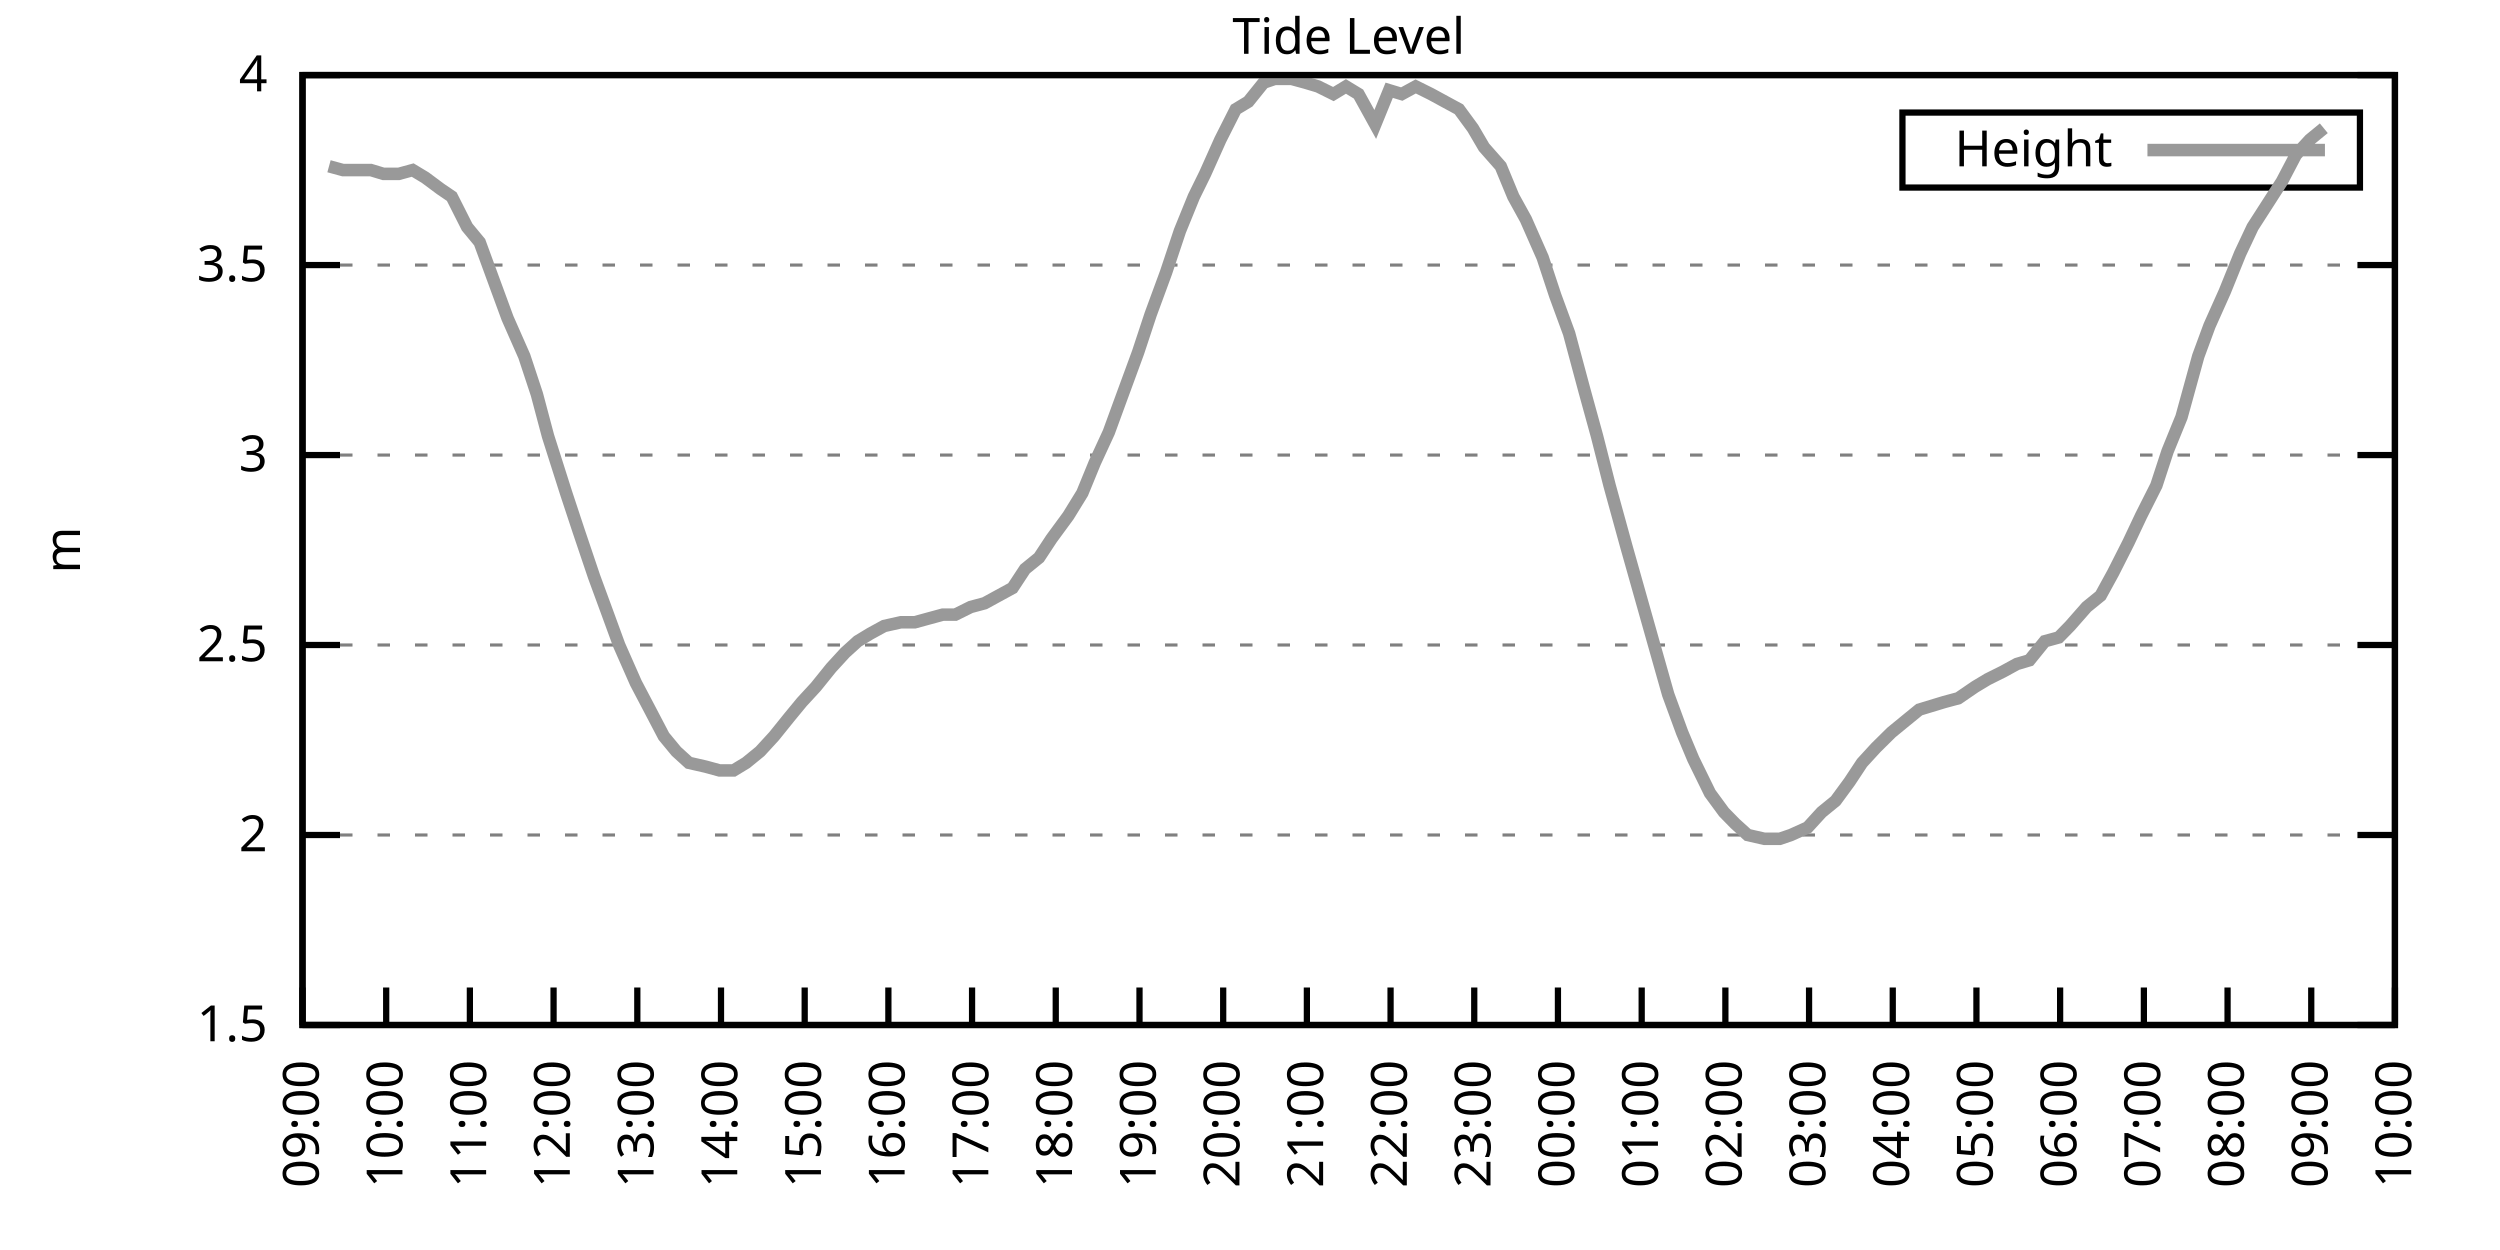
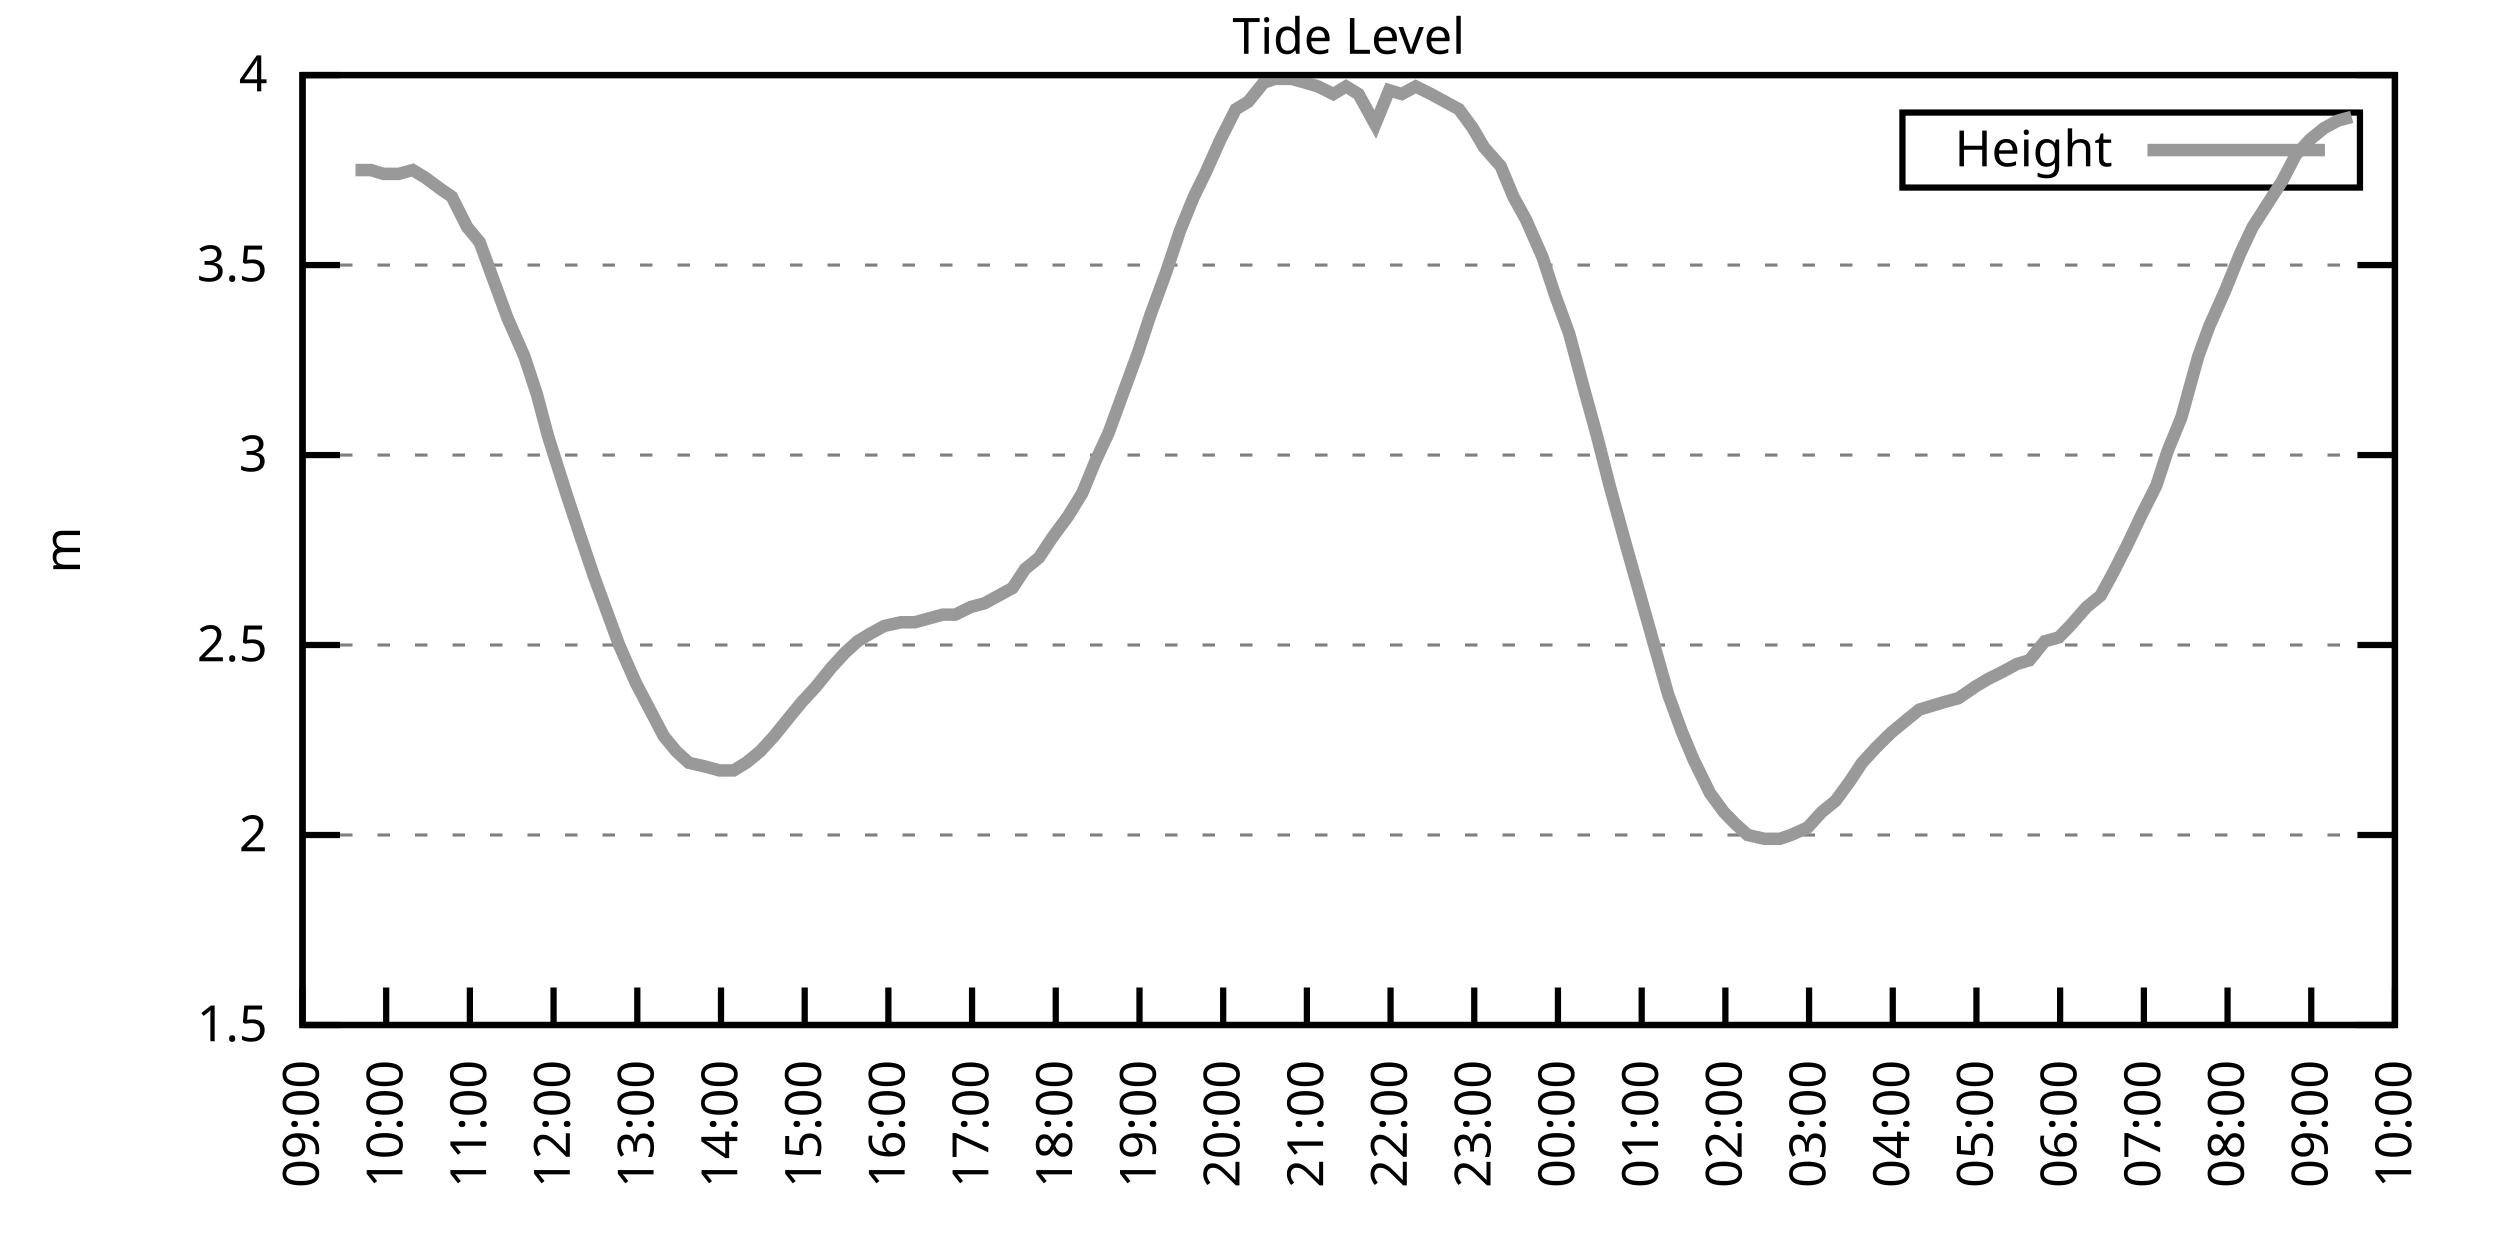
<svg xmlns="http://www.w3.org/2000/svg" xmlns:xlink="http://www.w3.org/1999/xlink" width="400" height="200" viewBox="0 0 400 200">
  <g id="gnuplot_canvas">
    <rect x="0" y="0" width="400" height="200" fill="none" />
    <defs>
      <circle id="gpDot" r="0.5" stroke-width="0.5" stroke="currentColor" />
      <path id="gpPt0" stroke-width="0.333" stroke="currentColor" d="M-1,0 h2 M0,-1 v2" />
      <path id="gpPt1" stroke-width="0.333" stroke="currentColor" d="M-1,-1 L1,1 M1,-1 L-1,1" />
      <path id="gpPt2" stroke-width="0.333" stroke="currentColor" d="M-1,0 L1,0 M0,-1 L0,1 M-1,-1 L1,1 M-1,1 L1,-1" />
      <rect id="gpPt3" stroke-width="0.333" stroke="currentColor" x="-1" y="-1" width="2" height="2" />
      <rect id="gpPt4" stroke-width="0.333" stroke="currentColor" fill="currentColor" x="-1" y="-1" width="2" height="2" />
      <circle id="gpPt5" stroke-width="0.333" stroke="currentColor" cx="0" cy="0" r="1" />
      <use xlink:href="#gpPt5" id="gpPt6" fill="currentColor" stroke="none" />
      <path id="gpPt7" stroke-width="0.333" stroke="currentColor" d="M0,-1.33 L-1.33,0.67 L1.33,0.67 z" />
      <use xlink:href="#gpPt7" id="gpPt8" fill="currentColor" stroke="none" />
      <use xlink:href="#gpPt7" id="gpPt9" stroke="currentColor" transform="rotate(180)" />
      <use xlink:href="#gpPt9" id="gpPt10" fill="currentColor" stroke="none" />
      <use xlink:href="#gpPt3" id="gpPt11" stroke="currentColor" transform="rotate(45)" />
      <use xlink:href="#gpPt11" id="gpPt12" fill="currentColor" stroke="none" />
      <path id="gpPt13" stroke-width="0.333" stroke="currentColor" d="M0,1.330 L1.265,0.411 L0.782,-1.067 L-0.782,-1.076 L-1.265,0.411 z" />
      <use xlink:href="#gpPt13" id="gpPt14" fill="currentColor" stroke="none" />
      <filter id="textbox" filterUnits="objectBoundingBox" x="0" y="0" height="1" width="1">
        <feFlood flood-color="white" flood-opacity="1" result="bgnd" />
        <feComposite in="SourceGraphic" in2="bgnd" operator="atop" />
      </filter>
      <filter id="greybox" filterUnits="objectBoundingBox" x="0" y="0" height="1" width="1">
        <feFlood flood-color="lightgrey" flood-opacity="1" result="grey" />
        <feComposite in="SourceGraphic" in2="grey" operator="atop" />
      </filter>
    </defs>
    <g fill="none" color="white" stroke="currentColor" stroke-width="1.00" stroke-linecap="butt" stroke-linejoin="miter">
</g>
    <g fill="none" color="black" stroke="currentColor" stroke-width="1.00" stroke-linecap="butt" stroke-linejoin="miter">
      <g stroke="none" shape-rendering="crispEdges">
        <polygon fill="rgb(255, 255, 255)" points="48.40,164.00 383.18,164.00 383.18,12.02 48.40,12.02 " />
      </g>
    </g>
    <g fill="none" color="black" stroke="currentColor" stroke-width="1.00" stroke-linecap="butt" stroke-linejoin="miter">
</g>
    <g fill="none" color="black" stroke="black" stroke-width="0.50" stroke-linecap="butt" stroke-linejoin="miter">
</g>
    <g fill="none" color="gray" stroke="currentColor" stroke-width="0.50" stroke-linecap="butt" stroke-linejoin="miter">
      <path stroke="gray" stroke-dasharray="2,4" class="gridline" d="M48.40,164.00 L383.19,164.00  " />
    </g>
    <g fill="none" color="gray" stroke="gray" stroke-width="1.00" stroke-linecap="butt" stroke-linejoin="miter">
</g>
    <g fill="none" color="black" stroke="currentColor" stroke-width="1.00" stroke-linecap="butt" stroke-linejoin="miter">
      <path stroke="black" d="M48.40,164.00 L54.40,164.00 M383.19,164.00 L377.19,164.00  " />
      <g transform="translate(42.80,166.60)" stroke="none" fill="black" font-family="Sans" font-size="8.00" text-anchor="end">
        <text>
          <tspan font-family="Sans"> 1.5</tspan>
        </text>
      </g>
    </g>
    <g fill="none" color="black" stroke="currentColor" stroke-width="1.00" stroke-linecap="butt" stroke-linejoin="miter">
</g>
    <g fill="none" color="black" stroke="black" stroke-width="0.50" stroke-linecap="butt" stroke-linejoin="miter">
</g>
    <g fill="none" color="gray" stroke="currentColor" stroke-width="0.50" stroke-linecap="butt" stroke-linejoin="miter">
      <path stroke="gray" stroke-dasharray="2,4" class="gridline" d="M48.40,133.60 L383.19,133.60  " />
    </g>
    <g fill="none" color="gray" stroke="gray" stroke-width="1.00" stroke-linecap="butt" stroke-linejoin="miter">
</g>
    <g fill="none" color="black" stroke="currentColor" stroke-width="1.00" stroke-linecap="butt" stroke-linejoin="miter">
      <path stroke="black" d="M48.40,133.60 L54.40,133.60 M383.19,133.60 L377.19,133.60  " />
      <g transform="translate(42.80,136.20)" stroke="none" fill="black" font-family="Sans" font-size="8.00" text-anchor="end">
        <text>
          <tspan font-family="Sans"> 2</tspan>
        </text>
      </g>
    </g>
    <g fill="none" color="black" stroke="currentColor" stroke-width="1.00" stroke-linecap="butt" stroke-linejoin="miter">
</g>
    <g fill="none" color="black" stroke="black" stroke-width="0.50" stroke-linecap="butt" stroke-linejoin="miter">
</g>
    <g fill="none" color="gray" stroke="currentColor" stroke-width="0.50" stroke-linecap="butt" stroke-linejoin="miter">
      <path stroke="gray" stroke-dasharray="2,4" class="gridline" d="M48.40,103.20 L383.19,103.20  " />
    </g>
    <g fill="none" color="gray" stroke="gray" stroke-width="1.00" stroke-linecap="butt" stroke-linejoin="miter">
</g>
    <g fill="none" color="black" stroke="currentColor" stroke-width="1.00" stroke-linecap="butt" stroke-linejoin="miter">
      <path stroke="black" d="M48.40,103.20 L54.40,103.20 M383.19,103.20 L377.19,103.20  " />
      <g transform="translate(42.80,105.80)" stroke="none" fill="black" font-family="Sans" font-size="8.00" text-anchor="end">
        <text>
          <tspan font-family="Sans"> 2.5</tspan>
        </text>
      </g>
    </g>
    <g fill="none" color="black" stroke="currentColor" stroke-width="1.00" stroke-linecap="butt" stroke-linejoin="miter">
</g>
    <g fill="none" color="black" stroke="black" stroke-width="0.50" stroke-linecap="butt" stroke-linejoin="miter">
</g>
    <g fill="none" color="gray" stroke="currentColor" stroke-width="0.50" stroke-linecap="butt" stroke-linejoin="miter">
      <path stroke="gray" stroke-dasharray="2,4" class="gridline" d="M48.40,72.81 L383.19,72.81  " />
    </g>
    <g fill="none" color="gray" stroke="gray" stroke-width="1.00" stroke-linecap="butt" stroke-linejoin="miter">
</g>
    <g fill="none" color="black" stroke="currentColor" stroke-width="1.00" stroke-linecap="butt" stroke-linejoin="miter">
      <path stroke="black" d="M48.40,72.81 L54.40,72.81 M383.19,72.81 L377.19,72.81  " />
      <g transform="translate(42.80,75.41)" stroke="none" fill="black" font-family="Sans" font-size="8.00" text-anchor="end">
        <text>
          <tspan font-family="Sans"> 3</tspan>
        </text>
      </g>
    </g>
    <g fill="none" color="black" stroke="currentColor" stroke-width="1.00" stroke-linecap="butt" stroke-linejoin="miter">
</g>
    <g fill="none" color="black" stroke="black" stroke-width="0.50" stroke-linecap="butt" stroke-linejoin="miter">
</g>
    <g fill="none" color="gray" stroke="currentColor" stroke-width="0.50" stroke-linecap="butt" stroke-linejoin="miter">
      <path stroke="gray" stroke-dasharray="2,4" class="gridline" d="M48.40,42.41 L383.19,42.41  " />
    </g>
    <g fill="none" color="gray" stroke="gray" stroke-width="1.00" stroke-linecap="butt" stroke-linejoin="miter">
</g>
    <g fill="none" color="black" stroke="currentColor" stroke-width="1.00" stroke-linecap="butt" stroke-linejoin="miter">
      <path stroke="black" d="M48.40,42.41 L54.40,42.41 M383.19,42.41 L377.19,42.41  " />
      <g transform="translate(42.80,45.01)" stroke="none" fill="black" font-family="Sans" font-size="8.00" text-anchor="end">
        <text>
          <tspan font-family="Sans"> 3.5</tspan>
        </text>
      </g>
    </g>
    <g fill="none" color="black" stroke="currentColor" stroke-width="1.00" stroke-linecap="butt" stroke-linejoin="miter">
</g>
    <g fill="none" color="black" stroke="black" stroke-width="0.50" stroke-linecap="butt" stroke-linejoin="miter">
</g>
    <g fill="none" color="gray" stroke="currentColor" stroke-width="0.50" stroke-linecap="butt" stroke-linejoin="miter">
      <path stroke="gray" stroke-dasharray="2,4" class="gridline" d="M48.40,12.01 L383.19,12.01  " />
    </g>
    <g fill="none" color="gray" stroke="gray" stroke-width="1.00" stroke-linecap="butt" stroke-linejoin="miter">
</g>
    <g fill="none" color="black" stroke="currentColor" stroke-width="1.00" stroke-linecap="butt" stroke-linejoin="miter">
      <path stroke="black" d="M48.40,12.01 L54.40,12.01 M383.19,12.01 L377.19,12.01  " />
      <g transform="translate(42.80,14.61)" stroke="none" fill="black" font-family="Sans" font-size="8.00" text-anchor="end">
        <text>
          <tspan font-family="Sans"> 4</tspan>
        </text>
      </g>
    </g>
    <g fill="none" color="black" stroke="currentColor" stroke-width="1.00" stroke-linecap="butt" stroke-linejoin="miter">
      <path stroke="black" d="M48.40,164.00 L48.40,158.00  " />
      <g transform="translate(51.00,169.60) rotate(270.00)" stroke="none" fill="black" font-family="Sans" font-size="8.00" text-anchor="end">
        <text>
          <tspan font-family="Sans">09:00</tspan>
        </text>
      </g>
    </g>
    <g fill="none" color="black" stroke="currentColor" stroke-width="1.00" stroke-linecap="butt" stroke-linejoin="miter">
      <path stroke="black" d="M61.79,164.00 L61.79,158.00  " />
      <g transform="translate(64.39,169.60) rotate(270.00)" stroke="none" fill="black" font-family="Sans" font-size="8.00" text-anchor="end">
        <text>
          <tspan font-family="Sans">10:00</tspan>
        </text>
      </g>
    </g>
    <g fill="none" color="black" stroke="currentColor" stroke-width="1.00" stroke-linecap="butt" stroke-linejoin="miter">
      <path stroke="black" d="M75.18,164.00 L75.18,158.00  " />
      <g transform="translate(77.78,169.60) rotate(270.00)" stroke="none" fill="black" font-family="Sans" font-size="8.00" text-anchor="end">
        <text>
          <tspan font-family="Sans">11:00</tspan>
        </text>
      </g>
    </g>
    <g fill="none" color="black" stroke="currentColor" stroke-width="1.00" stroke-linecap="butt" stroke-linejoin="miter">
      <path stroke="black" d="M88.57,164.00 L88.57,158.00  " />
      <g transform="translate(91.17,169.60) rotate(270.00)" stroke="none" fill="black" font-family="Sans" font-size="8.00" text-anchor="end">
        <text>
          <tspan font-family="Sans">12:00</tspan>
        </text>
      </g>
    </g>
    <g fill="none" color="black" stroke="currentColor" stroke-width="1.00" stroke-linecap="butt" stroke-linejoin="miter">
      <path stroke="black" d="M101.97,164.00 L101.97,158.00  " />
      <g transform="translate(104.57,169.60) rotate(270.00)" stroke="none" fill="black" font-family="Sans" font-size="8.00" text-anchor="end">
        <text>
          <tspan font-family="Sans">13:00</tspan>
        </text>
      </g>
    </g>
    <g fill="none" color="black" stroke="currentColor" stroke-width="1.00" stroke-linecap="butt" stroke-linejoin="miter">
      <path stroke="black" d="M115.36,164.00 L115.36,158.00  " />
      <g transform="translate(117.96,169.60) rotate(270.00)" stroke="none" fill="black" font-family="Sans" font-size="8.00" text-anchor="end">
        <text>
          <tspan font-family="Sans">14:00</tspan>
        </text>
      </g>
    </g>
    <g fill="none" color="black" stroke="currentColor" stroke-width="1.00" stroke-linecap="butt" stroke-linejoin="miter">
      <path stroke="black" d="M128.75,164.00 L128.75,158.00  " />
      <g transform="translate(131.35,169.60) rotate(270.00)" stroke="none" fill="black" font-family="Sans" font-size="8.00" text-anchor="end">
        <text>
          <tspan font-family="Sans">15:00</tspan>
        </text>
      </g>
    </g>
    <g fill="none" color="black" stroke="currentColor" stroke-width="1.00" stroke-linecap="butt" stroke-linejoin="miter">
      <path stroke="black" d="M142.14,164.00 L142.14,158.00  " />
      <g transform="translate(144.74,169.60) rotate(270.00)" stroke="none" fill="black" font-family="Sans" font-size="8.00" text-anchor="end">
        <text>
          <tspan font-family="Sans">16:00</tspan>
        </text>
      </g>
    </g>
    <g fill="none" color="black" stroke="currentColor" stroke-width="1.00" stroke-linecap="butt" stroke-linejoin="miter">
      <path stroke="black" d="M155.53,164.00 L155.53,158.00  " />
      <g transform="translate(158.13,169.60) rotate(270.00)" stroke="none" fill="black" font-family="Sans" font-size="8.00" text-anchor="end">
        <text>
          <tspan font-family="Sans">17:00</tspan>
        </text>
      </g>
    </g>
    <g fill="none" color="black" stroke="currentColor" stroke-width="1.00" stroke-linecap="butt" stroke-linejoin="miter">
      <path stroke="black" d="M168.92,164.00 L168.92,158.00  " />
      <g transform="translate(171.52,169.60) rotate(270.00)" stroke="none" fill="black" font-family="Sans" font-size="8.00" text-anchor="end">
        <text>
          <tspan font-family="Sans">18:00</tspan>
        </text>
      </g>
    </g>
    <g fill="none" color="black" stroke="currentColor" stroke-width="1.00" stroke-linecap="butt" stroke-linejoin="miter">
      <path stroke="black" d="M182.32,164.00 L182.32,158.00  " />
      <g transform="translate(184.92,169.60) rotate(270.00)" stroke="none" fill="black" font-family="Sans" font-size="8.00" text-anchor="end">
        <text>
          <tspan font-family="Sans">19:00</tspan>
        </text>
      </g>
    </g>
    <g fill="none" color="black" stroke="currentColor" stroke-width="1.00" stroke-linecap="butt" stroke-linejoin="miter">
      <path stroke="black" d="M195.71,164.00 L195.71,158.00  " />
      <g transform="translate(198.31,169.60) rotate(270.00)" stroke="none" fill="black" font-family="Sans" font-size="8.00" text-anchor="end">
        <text>
          <tspan font-family="Sans">20:00</tspan>
        </text>
      </g>
    </g>
    <g fill="none" color="black" stroke="currentColor" stroke-width="1.00" stroke-linecap="butt" stroke-linejoin="miter">
      <path stroke="black" d="M209.10,164.00 L209.10,158.00  " />
      <g transform="translate(211.70,169.60) rotate(270.00)" stroke="none" fill="black" font-family="Sans" font-size="8.00" text-anchor="end">
        <text>
          <tspan font-family="Sans">21:00</tspan>
        </text>
      </g>
    </g>
    <g fill="none" color="black" stroke="currentColor" stroke-width="1.00" stroke-linecap="butt" stroke-linejoin="miter">
      <path stroke="black" d="M222.49,164.00 L222.49,158.00  " />
      <g transform="translate(225.09,169.60) rotate(270.00)" stroke="none" fill="black" font-family="Sans" font-size="8.00" text-anchor="end">
        <text>
          <tspan font-family="Sans">22:00</tspan>
        </text>
      </g>
    </g>
    <g fill="none" color="black" stroke="currentColor" stroke-width="1.00" stroke-linecap="butt" stroke-linejoin="miter">
      <path stroke="black" d="M235.88,164.00 L235.88,158.00  " />
      <g transform="translate(238.48,169.60) rotate(270.00)" stroke="none" fill="black" font-family="Sans" font-size="8.00" text-anchor="end">
        <text>
          <tspan font-family="Sans">23:00</tspan>
        </text>
      </g>
    </g>
    <g fill="none" color="black" stroke="currentColor" stroke-width="1.00" stroke-linecap="butt" stroke-linejoin="miter">
      <path stroke="black" d="M249.27,164.00 L249.27,158.00  " />
      <g transform="translate(251.87,169.60) rotate(270.00)" stroke="none" fill="black" font-family="Sans" font-size="8.00" text-anchor="end">
        <text>
          <tspan font-family="Sans">00:00</tspan>
        </text>
      </g>
    </g>
    <g fill="none" color="black" stroke="currentColor" stroke-width="1.00" stroke-linecap="butt" stroke-linejoin="miter">
      <path stroke="black" d="M262.67,164.00 L262.67,158.00  " />
      <g transform="translate(265.27,169.60) rotate(270.00)" stroke="none" fill="black" font-family="Sans" font-size="8.00" text-anchor="end">
        <text>
          <tspan font-family="Sans">01:00</tspan>
        </text>
      </g>
    </g>
    <g fill="none" color="black" stroke="currentColor" stroke-width="1.00" stroke-linecap="butt" stroke-linejoin="miter">
      <path stroke="black" d="M276.06,164.00 L276.06,158.00  " />
      <g transform="translate(278.66,169.60) rotate(270.00)" stroke="none" fill="black" font-family="Sans" font-size="8.00" text-anchor="end">
        <text>
          <tspan font-family="Sans">02:00</tspan>
        </text>
      </g>
    </g>
    <g fill="none" color="black" stroke="currentColor" stroke-width="1.00" stroke-linecap="butt" stroke-linejoin="miter">
      <path stroke="black" d="M289.45,164.00 L289.45,158.00  " />
      <g transform="translate(292.05,169.60) rotate(270.00)" stroke="none" fill="black" font-family="Sans" font-size="8.00" text-anchor="end">
        <text>
          <tspan font-family="Sans">03:00</tspan>
        </text>
      </g>
    </g>
    <g fill="none" color="black" stroke="currentColor" stroke-width="1.00" stroke-linecap="butt" stroke-linejoin="miter">
      <path stroke="black" d="M302.84,164.00 L302.84,158.00  " />
      <g transform="translate(305.44,169.60) rotate(270.00)" stroke="none" fill="black" font-family="Sans" font-size="8.00" text-anchor="end">
        <text>
          <tspan font-family="Sans">04:00</tspan>
        </text>
      </g>
    </g>
    <g fill="none" color="black" stroke="currentColor" stroke-width="1.00" stroke-linecap="butt" stroke-linejoin="miter">
      <path stroke="black" d="M316.23,164.00 L316.23,158.00  " />
      <g transform="translate(318.83,169.60) rotate(270.00)" stroke="none" fill="black" font-family="Sans" font-size="8.00" text-anchor="end">
        <text>
          <tspan font-family="Sans">05:00</tspan>
        </text>
      </g>
    </g>
    <g fill="none" color="black" stroke="currentColor" stroke-width="1.00" stroke-linecap="butt" stroke-linejoin="miter">
      <path stroke="black" d="M329.62,164.00 L329.62,158.00  " />
      <g transform="translate(332.22,169.60) rotate(270.00)" stroke="none" fill="black" font-family="Sans" font-size="8.00" text-anchor="end">
        <text>
          <tspan font-family="Sans">06:00</tspan>
        </text>
      </g>
    </g>
    <g fill="none" color="black" stroke="currentColor" stroke-width="1.00" stroke-linecap="butt" stroke-linejoin="miter">
      <path stroke="black" d="M343.02,164.00 L343.02,158.00  " />
      <g transform="translate(345.62,169.60) rotate(270.00)" stroke="none" fill="black" font-family="Sans" font-size="8.00" text-anchor="end">
        <text>
          <tspan font-family="Sans">07:00</tspan>
        </text>
      </g>
    </g>
    <g fill="none" color="black" stroke="currentColor" stroke-width="1.00" stroke-linecap="butt" stroke-linejoin="miter">
      <path stroke="black" d="M356.41,164.00 L356.41,158.00  " />
      <g transform="translate(359.01,169.60) rotate(270.00)" stroke="none" fill="black" font-family="Sans" font-size="8.00" text-anchor="end">
        <text>
          <tspan font-family="Sans">08:00</tspan>
        </text>
      </g>
    </g>
    <g fill="none" color="black" stroke="currentColor" stroke-width="1.00" stroke-linecap="butt" stroke-linejoin="miter">
      <path stroke="black" d="M369.80,164.00 L369.80,158.00  " />
      <g transform="translate(372.40,169.60) rotate(270.00)" stroke="none" fill="black" font-family="Sans" font-size="8.00" text-anchor="end">
        <text>
          <tspan font-family="Sans">09:00</tspan>
        </text>
      </g>
    </g>
    <g fill="none" color="black" stroke="currentColor" stroke-width="1.00" stroke-linecap="butt" stroke-linejoin="miter">
      <path stroke="black" d="M383.19,164.00 L383.19,158.00  " />
      <g transform="translate(385.79,169.60) rotate(270.00)" stroke="none" fill="black" font-family="Sans" font-size="8.00" text-anchor="end">
        <text>
          <tspan font-family="Sans">10:00</tspan>
        </text>
      </g>
    </g>
    <g fill="none" color="black" stroke="currentColor" stroke-width="1.00" stroke-linecap="butt" stroke-linejoin="miter">
</g>
    <g fill="none" color="black" stroke="currentColor" stroke-width="1.00" stroke-linecap="butt" stroke-linejoin="miter">
      <path stroke="black" d="M48.40,12.01 L48.40,164.00 L383.19,164.00 L383.19,12.01 L48.40,12.01 Z  " />
    </g>
    <g fill="none" color="black" stroke="currentColor" stroke-width="1.00" stroke-linecap="butt" stroke-linejoin="miter">
</g>
    <g fill="none" color="black" stroke="currentColor" stroke-width="1.00" stroke-linecap="butt" stroke-linejoin="miter">
      <path stroke="black" d="M304.39,30.01 L304.39,18.01 L377.59,18.01 L377.59,30.01 L304.39,30.01 Z  " />
    </g>
    <g id="Tide_level_plot_1">
      <g fill="none" color="white" stroke="black" stroke-width="2.00" stroke-linecap="butt" stroke-linejoin="miter">
</g>
      <g fill="none" color="black" stroke="currentColor" stroke-width="2.00" stroke-linecap="butt" stroke-linejoin="miter">
        <g transform="translate(337.99,26.61)" stroke="none" fill="black" font-family="Sans" font-size="8.00" text-anchor="end">
          <text>
            <tspan font-family="Sans">Height</tspan>
          </text>
        </g>
      </g>
      <g fill="none" color="black" stroke="currentColor" stroke-width="2.00" stroke-linecap="butt" stroke-linejoin="miter">
-         <path stroke="rgb(153, 153, 153)" d="M343.59,24.01 L371.99,24.01 M52.64,26.60 L54.87,27.21 L56.88,27.21 L59.34,27.21 L61.35,27.82 L63.80,27.82   L66.03,27.21 L68.04,28.42 L70.50,30.25 L72.28,31.46 L74.74,36.33 L76.75,38.76 L79.20,45.45 L81.21,50.92   L83.89,57.00 L85.90,63.08 L87.68,69.77 L90.58,78.89 L92.59,84.97 L95.05,92.26 L97.06,97.73 L99.06,103.20   L101.74,109.28 L103.98,113.54 L106.21,117.80 L108.22,120.23 L110.22,122.05 L112.90,122.66 L115.13,123.27 L117.37,123.27   L119.38,122.05 L121.61,120.23 L123.84,117.80 L126.29,114.76 L128.30,112.32 L130.54,109.89 L132.99,106.85 L135.22,104.42   L137.23,102.60 L139.24,101.38 L141.47,100.16 L144.15,99.56 L146.38,99.56 L148.61,98.95 L150.85,98.34 L152.85,98.34   L155.31,97.12 L157.54,96.52 L159.77,95.30 L162.01,94.08 L164.01,91.04 L166.25,89.22 L168.25,86.18 L170.93,82.53   L173.17,78.89 L175.17,74.02 L177.41,69.16 L179.19,64.29 L182.09,56.39 L184.10,50.31 L186.56,43.62 L188.79,36.94   L191.02,31.46 L192.81,27.82 L195.26,22.35 L197.72,17.48 L199.73,16.27 L202.18,13.23 L203.97,12.62 L206.64,12.62   L208.88,13.23 L210.88,13.83 L213.34,15.05 L215.35,13.83 L217.36,15.05 L220.04,19.91 L222.27,14.44 L224.28,15.05   L226.51,13.83 L228.96,15.05 L231.20,16.27 L233.43,17.48 L235.66,20.52 L237.44,23.56 L240.12,26.60 L242.13,31.46   L244.14,35.11 L246.82,41.19 L248.83,47.27 L251.06,53.35 L253.51,62.47 L255.52,69.77 L257.53,77.67 L260.21,87.40   L262.44,95.30 L264.67,103.20 L266.91,111.11 L269.14,117.19 L270.92,121.44 L273.60,126.91 L275.83,129.95 L277.62,131.78   L279.63,133.60 L282.31,134.21 L284.76,134.21 L286.55,133.60 L289.23,132.39 L291.46,129.95 L293.69,128.13 L295.92,125.09   L297.93,122.05 L300.16,119.62 L302.62,117.19 L304.85,115.36 L307.08,113.54 L309.09,112.93 L311.10,112.32 L313.33,111.72   L316.01,109.89 L318.02,108.68 L320.47,107.46 L322.70,106.24 L324.71,105.64 L327.17,102.60 L329.40,101.99 L331.19,100.16   L333.86,97.12 L336.10,95.30 L338.10,91.65 L340.56,86.79 L342.57,82.53 L345.02,77.67 L346.81,72.20 L349.04,66.73   L351.72,57.00 L353.51,52.14 L355.96,46.66 L358.42,40.58 L360.42,36.33 L365.11,29.03 L367.34,24.78 L369.58,22.35   L371.81,20.52  " />
+         <path stroke="rgb(153, 153, 153)" d="M343.59,24.01 L371.99,24.01 M56.88,27.21 L59.34,27.21 L61.35,27.82 L63.80,27.82 L66.03,27.21 L68.04,28.42   L70.50,30.25 L72.28,31.46 L74.74,36.33 L76.75,38.76 L79.20,45.45 L81.21,50.92 L83.89,57.00 L85.90,63.08   L87.68,69.77 L90.58,78.89 L92.59,84.97 L95.05,92.26 L97.06,97.73 L99.06,103.20 L101.74,109.28 L103.98,113.54   L106.21,117.80 L108.22,120.23 L110.22,122.05 L112.90,122.66 L115.13,123.27 L117.37,123.27 L119.38,122.05 L121.61,120.23   L123.84,117.80 L126.29,114.76 L128.30,112.32 L130.54,109.89 L132.99,106.85 L135.22,104.42 L137.23,102.60 L139.24,101.38   L141.47,100.16 L144.15,99.56 L146.38,99.56 L148.61,98.95 L150.85,98.34 L152.85,98.34 L155.31,97.12 L157.54,96.52   L159.77,95.30 L162.01,94.08 L164.01,91.04 L166.25,89.22 L168.25,86.18 L170.93,82.53 L173.17,78.89 L175.17,74.02   L177.41,69.16 L179.19,64.29 L182.09,56.39 L184.10,50.31 L186.56,43.62 L188.79,36.94 L191.02,31.46 L192.81,27.82   L195.26,22.35 L197.72,17.48 L199.73,16.27 L202.18,13.23 L203.97,12.62 L206.64,12.62 L208.88,13.23 L210.88,13.83   L213.34,15.05 L215.35,13.83 L217.36,15.05 L220.04,19.91 L222.27,14.44 L224.28,15.05 L226.51,13.83 L228.96,15.05   L231.20,16.27 L233.43,17.48 L235.66,20.52 L237.44,23.56 L240.12,26.60 L242.13,31.46 L244.14,35.11 L246.82,41.19   L248.83,47.27 L251.06,53.35 L253.51,62.47 L255.52,69.77 L257.53,77.67 L260.21,87.40 L262.44,95.30 L264.67,103.20   L266.91,111.11 L269.14,117.19 L270.92,121.44 L273.60,126.91 L275.83,129.95 L277.62,131.78 L279.63,133.60 L282.31,134.21   L284.76,134.21 L286.55,133.60 L289.23,132.39 L291.46,129.95 L293.69,128.13 L295.92,125.09 L297.93,122.05 L300.16,119.62   L302.62,117.19 L304.85,115.36 L307.08,113.54 L309.09,112.93 L311.10,112.32 L313.33,111.72 L316.01,109.89 L318.02,108.68   L320.47,107.46 L322.70,106.24 L324.71,105.64 L327.17,102.60 L329.40,101.99 L331.19,100.16 L333.86,97.12 L336.10,95.30   L338.10,91.65 L340.56,86.79 L342.57,82.53 L345.02,77.67 L346.81,72.20 L349.04,66.73 L351.72,57.00 L353.51,52.14   L355.96,46.66 L358.42,40.58 L360.42,36.33 L365.11,29.03 L367.34,24.78 L369.58,22.35 L371.81,20.52 L374.04,19.31   L376.27,18.70  " />
      </g>
    </g>
    <g fill="none" color="black" stroke="currentColor" stroke-width="2.00" stroke-linecap="butt" stroke-linejoin="miter">
</g>
    <g fill="none" color="black" stroke="black" stroke-width="1.00" stroke-linecap="butt" stroke-linejoin="miter">
</g>
    <g fill="none" color="black" stroke="currentColor" stroke-width="1.00" stroke-linecap="butt" stroke-linejoin="miter">
      <path stroke="black" d="M48.40,12.01 L48.40,164.00 L383.19,164.00 L383.19,12.01 L48.40,12.01 Z  " />
      <g transform="translate(12.80,88.01) rotate(270.00)" stroke="none" fill="black" font-family="Sans" font-size="8.00" text-anchor="middle">
        <text>
          <tspan font-family="Sans">m</tspan>
        </text>
      </g>
    </g>
    <g fill="none" color="black" stroke="currentColor" stroke-width="1.00" stroke-linecap="butt" stroke-linejoin="miter">
</g>
    <g fill="none" color="black" stroke="currentColor" stroke-width="1.00" stroke-linecap="butt" stroke-linejoin="miter">
      <g transform="translate(215.79,8.61)" stroke="none" fill="black" font-family="Sans" font-size="8.00" text-anchor="middle">
        <text>
          <tspan font-family="Sans">Tide Level</tspan>
        </text>
      </g>
    </g>
    <g fill="none" color="black" stroke="currentColor" stroke-width="1.00" stroke-linecap="butt" stroke-linejoin="miter">
</g>
  </g>
</svg>
